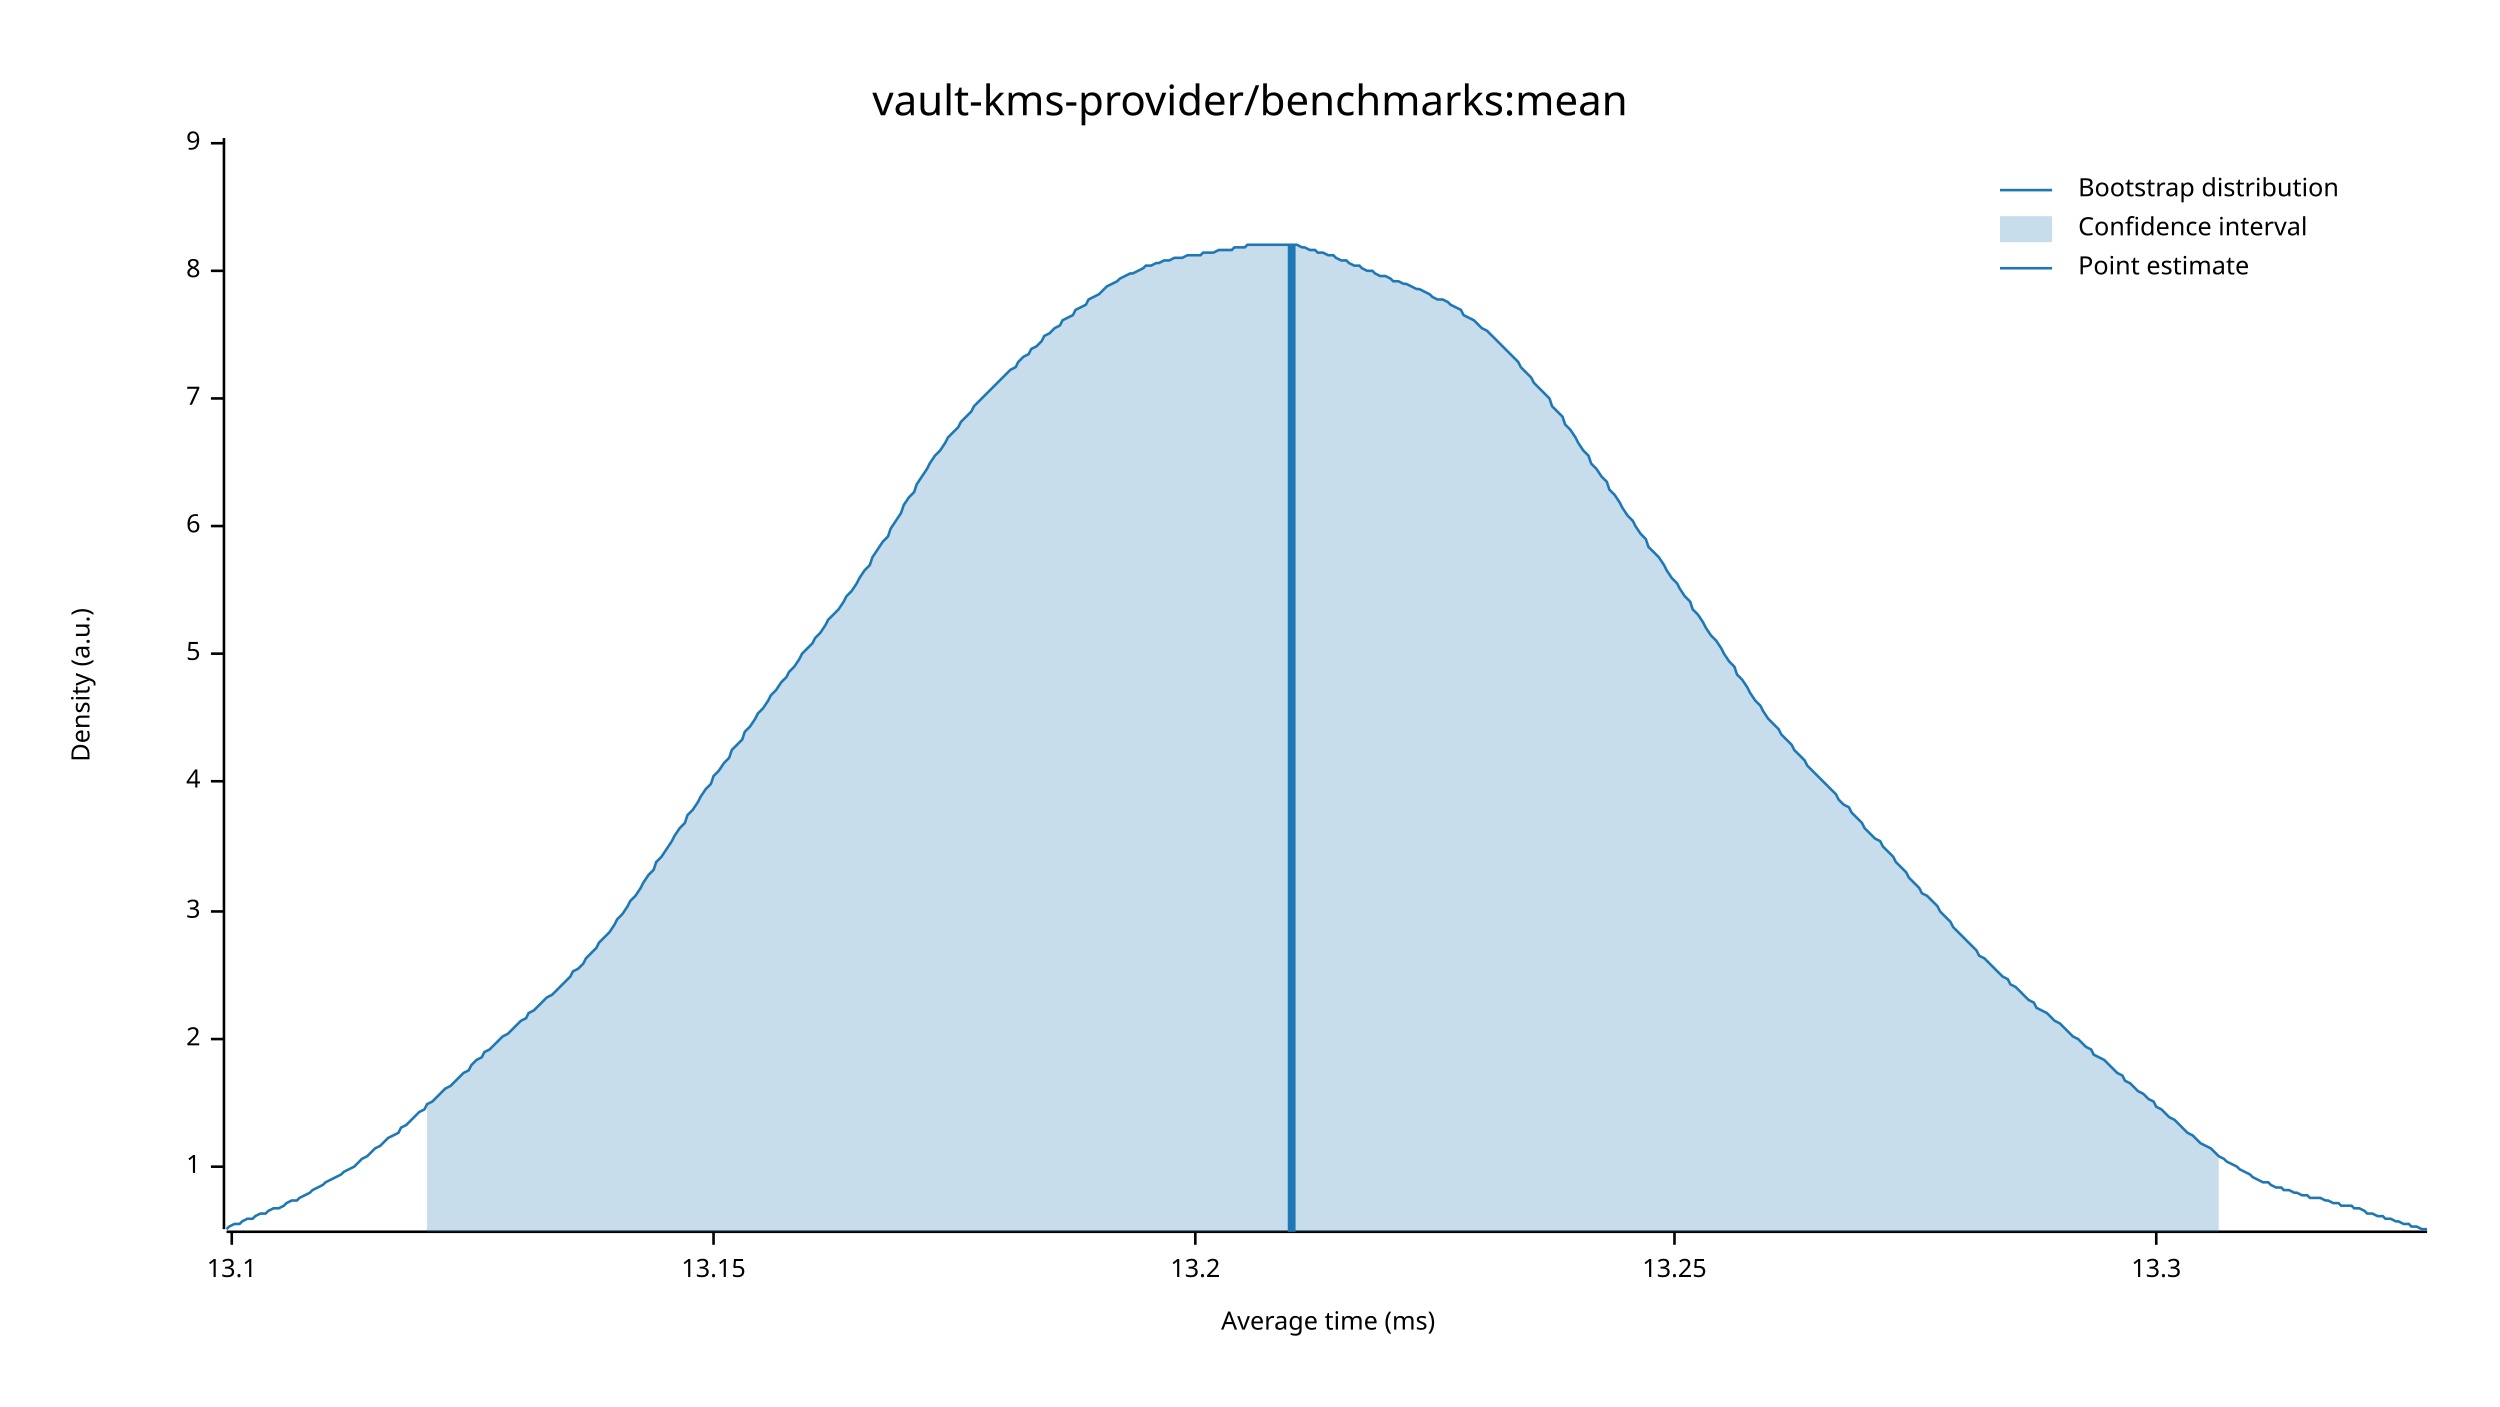
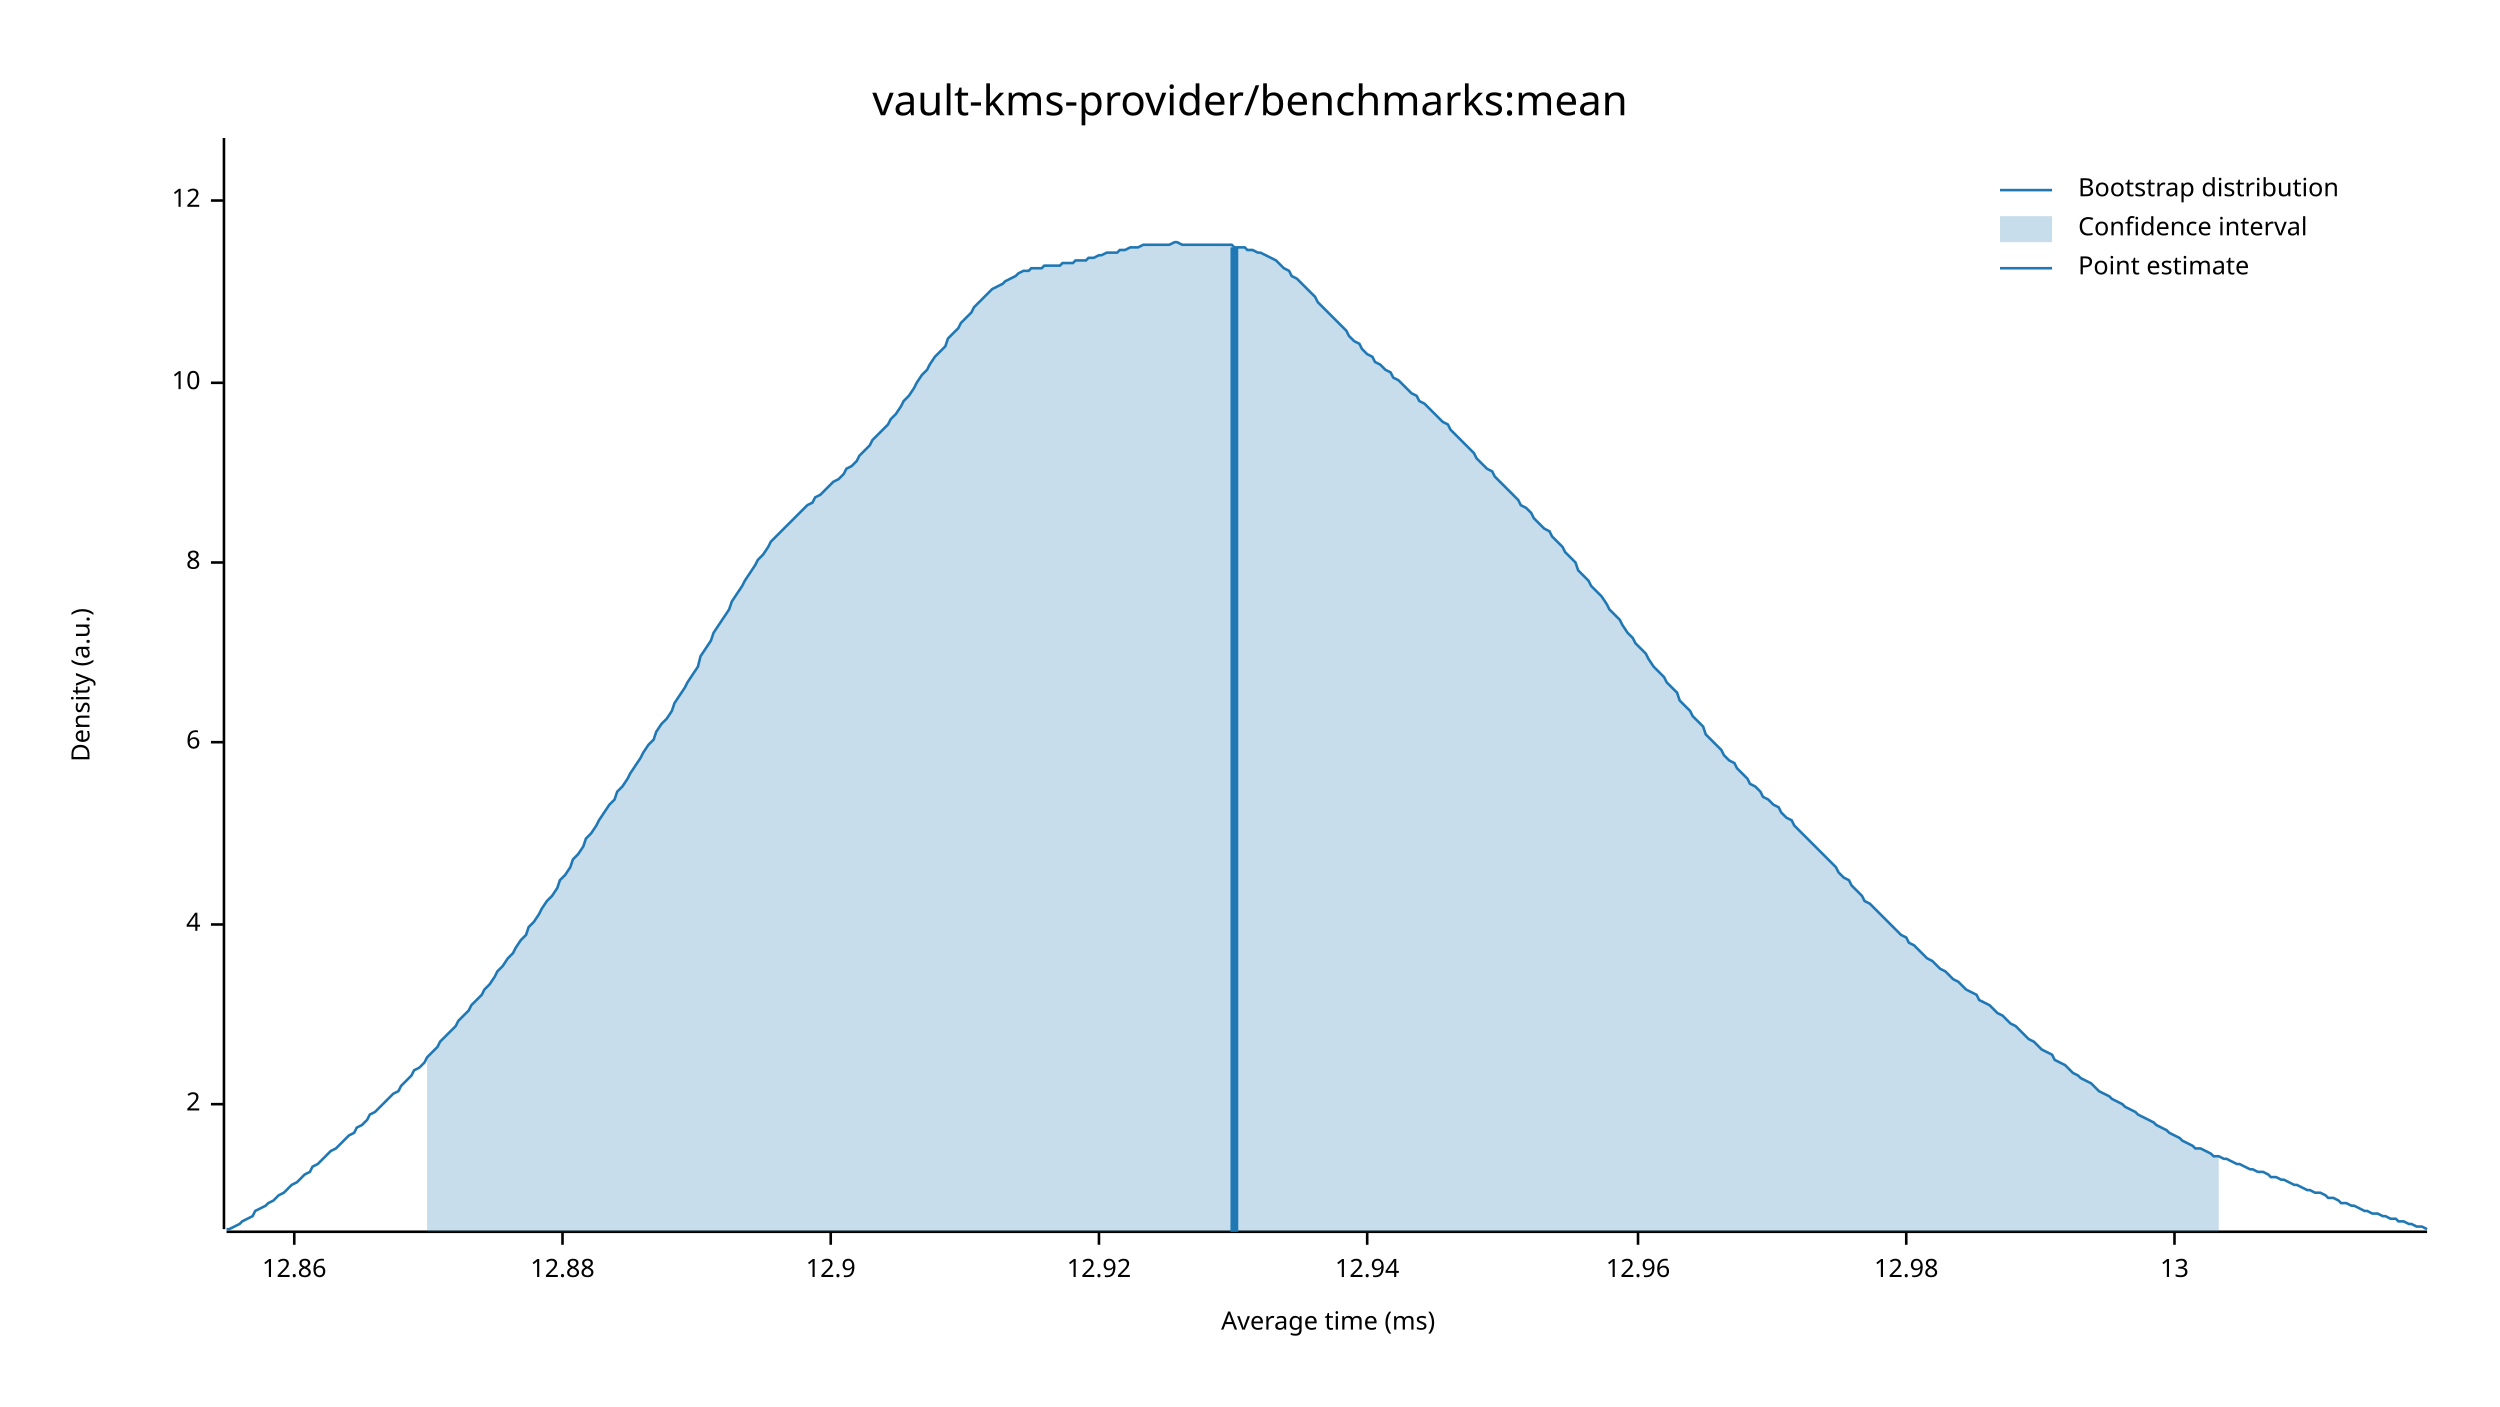
<svg xmlns="http://www.w3.org/2000/svg" width="960" height="540" viewBox="0 0 960 540">
  <text x="480" y="32" dy="0.76em" text-anchor="middle" font-family="sans-serif" font-size="16.129" opacity="1" fill="#000000">
vault-kms-provider/benchmarks:mean
</text>
  <text x="27" y="263" dy="0.76em" text-anchor="middle" font-family="sans-serif" font-size="9.677" opacity="1" fill="#000000" transform="rotate(270, 27, 263)">
Density (a.u.)
</text>
  <text x="510" y="513" dy="-0.5ex" text-anchor="middle" font-family="sans-serif" font-size="9.677" opacity="1" fill="#000000">
Average time (ms)
</text>
  <polyline fill="none" opacity="1" stroke="#000000" stroke-width="1" points="86,53 86,472 " />
-   <text x="77" y="448" dy="0.5ex" text-anchor="end" font-family="sans-serif" font-size="9.677" opacity="1" fill="#000000">
- 1
- </text>
-   <polyline fill="none" opacity="1" stroke="#000000" stroke-width="1" points="81,448 86,448 " />
-   <text x="77" y="399" dy="0.5ex" text-anchor="end" font-family="sans-serif" font-size="9.677" opacity="1" fill="#000000">
+   <text x="77" y="424" dy="0.5ex" text-anchor="end" font-family="sans-serif" font-size="9.677" opacity="1" fill="#000000">
2
</text>
-   <polyline fill="none" opacity="1" stroke="#000000" stroke-width="1" points="81,399 86,399 " />
-   <text x="77" y="350" dy="0.5ex" text-anchor="end" font-family="sans-serif" font-size="9.677" opacity="1" fill="#000000">
- 3
- </text>
-   <polyline fill="none" opacity="1" stroke="#000000" stroke-width="1" points="81,350 86,350 " />
-   <text x="77" y="300" dy="0.5ex" text-anchor="end" font-family="sans-serif" font-size="9.677" opacity="1" fill="#000000">
+   <polyline fill="none" opacity="1" stroke="#000000" stroke-width="1" points="81,424 86,424 " />
+   <text x="77" y="355" dy="0.5ex" text-anchor="end" font-family="sans-serif" font-size="9.677" opacity="1" fill="#000000">
4
</text>
-   <polyline fill="none" opacity="1" stroke="#000000" stroke-width="1" points="81,300 86,300 " />
-   <text x="77" y="251" dy="0.5ex" text-anchor="end" font-family="sans-serif" font-size="9.677" opacity="1" fill="#000000">
- 5
- </text>
-   <polyline fill="none" opacity="1" stroke="#000000" stroke-width="1" points="81,251 86,251 " />
-   <text x="77" y="202" dy="0.5ex" text-anchor="end" font-family="sans-serif" font-size="9.677" opacity="1" fill="#000000">
+   <polyline fill="none" opacity="1" stroke="#000000" stroke-width="1" points="81,355 86,355 " />
+   <text x="77" y="285" dy="0.5ex" text-anchor="end" font-family="sans-serif" font-size="9.677" opacity="1" fill="#000000">
6
</text>
-   <polyline fill="none" opacity="1" stroke="#000000" stroke-width="1" points="81,202 86,202 " />
-   <text x="77" y="153" dy="0.5ex" text-anchor="end" font-family="sans-serif" font-size="9.677" opacity="1" fill="#000000">
- 7
- </text>
-   <polyline fill="none" opacity="1" stroke="#000000" stroke-width="1" points="81,153 86,153 " />
-   <text x="77" y="104" dy="0.5ex" text-anchor="end" font-family="sans-serif" font-size="9.677" opacity="1" fill="#000000">
+   <polyline fill="none" opacity="1" stroke="#000000" stroke-width="1" points="81,285 86,285 " />
+   <text x="77" y="216" dy="0.5ex" text-anchor="end" font-family="sans-serif" font-size="9.677" opacity="1" fill="#000000">
8
</text>
-   <polyline fill="none" opacity="1" stroke="#000000" stroke-width="1" points="81,104 86,104 " />
-   <text x="77" y="55" dy="0.5ex" text-anchor="end" font-family="sans-serif" font-size="9.677" opacity="1" fill="#000000">
- 9
+   <polyline fill="none" opacity="1" stroke="#000000" stroke-width="1" points="81,216 86,216 " />
+   <text x="77" y="147" dy="0.5ex" text-anchor="end" font-family="sans-serif" font-size="9.677" opacity="1" fill="#000000">
+ 10
</text>
-   <polyline fill="none" opacity="1" stroke="#000000" stroke-width="1" points="81,55 86,55 " />
+   <polyline fill="none" opacity="1" stroke="#000000" stroke-width="1" points="81,147 86,147 " />
+   <text x="77" y="77" dy="0.5ex" text-anchor="end" font-family="sans-serif" font-size="9.677" opacity="1" fill="#000000">
+ 12
+ </text>
+   <polyline fill="none" opacity="1" stroke="#000000" stroke-width="1" points="81,77 86,77 " />
  <polyline fill="none" opacity="1" stroke="#000000" stroke-width="1" points="87,473 932,473 " />
-   <text x="89" y="483" dy="0.76em" text-anchor="middle" font-family="sans-serif" font-size="9.677" opacity="1" fill="#000000">
- 13.1
+   <text x="113" y="483" dy="0.76em" text-anchor="middle" font-family="sans-serif" font-size="9.677" opacity="1" fill="#000000">
+ 12.86
</text>
-   <polyline fill="none" opacity="1" stroke="#000000" stroke-width="1" points="89,473 89,478 " />
-   <text x="274" y="483" dy="0.76em" text-anchor="middle" font-family="sans-serif" font-size="9.677" opacity="1" fill="#000000">
- 13.15
+   <polyline fill="none" opacity="1" stroke="#000000" stroke-width="1" points="113,473 113,478 " />
+   <text x="216" y="483" dy="0.76em" text-anchor="middle" font-family="sans-serif" font-size="9.677" opacity="1" fill="#000000">
+ 12.88
</text>
-   <polyline fill="none" opacity="1" stroke="#000000" stroke-width="1" points="274,473 274,478 " />
-   <text x="459" y="483" dy="0.76em" text-anchor="middle" font-family="sans-serif" font-size="9.677" opacity="1" fill="#000000">
- 13.2
+   <polyline fill="none" opacity="1" stroke="#000000" stroke-width="1" points="216,473 216,478 " />
+   <text x="319" y="483" dy="0.76em" text-anchor="middle" font-family="sans-serif" font-size="9.677" opacity="1" fill="#000000">
+ 12.9
</text>
-   <polyline fill="none" opacity="1" stroke="#000000" stroke-width="1" points="459,473 459,478 " />
-   <text x="643" y="483" dy="0.76em" text-anchor="middle" font-family="sans-serif" font-size="9.677" opacity="1" fill="#000000">
- 13.25
+   <polyline fill="none" opacity="1" stroke="#000000" stroke-width="1" points="319,473 319,478 " />
+   <text x="422" y="483" dy="0.76em" text-anchor="middle" font-family="sans-serif" font-size="9.677" opacity="1" fill="#000000">
+ 12.92
</text>
-   <polyline fill="none" opacity="1" stroke="#000000" stroke-width="1" points="643,473 643,478 " />
-   <text x="828" y="483" dy="0.76em" text-anchor="middle" font-family="sans-serif" font-size="9.677" opacity="1" fill="#000000">
- 13.3
+   <polyline fill="none" opacity="1" stroke="#000000" stroke-width="1" points="422,473 422,478 " />
+   <text x="525" y="483" dy="0.76em" text-anchor="middle" font-family="sans-serif" font-size="9.677" opacity="1" fill="#000000">
+ 12.94
</text>
-   <polyline fill="none" opacity="1" stroke="#000000" stroke-width="1" points="828,473 828,478 " />
-   <polyline fill="none" opacity="1" stroke="#1F78B4" stroke-width="1" points="87,472 88,471 90,470 92,470 93,469 95,468 97,468 98,467 100,466 102,466 103,465 105,464 107,464 109,463 110,462 112,461 114,461 115,460 117,459 119,458 120,457 122,456 124,455 125,454 127,453 129,452 131,451 132,450 134,449 136,448 137,447 139,445 141,444 142,443 144,441 146,440 147,439 149,437 151,436 153,435 154,433 156,432 158,430 159,429 161,427 163,426 164,424 166,423 168,421 169,420 171,418 173,417 175,415 176,414 178,412 180,411 181,409 183,407 185,406 186,404 188,403 190,401 191,400 193,398 195,397 197,395 198,394 200,392 202,391 203,389 205,388 207,386 208,385 210,383 212,382 214,380 215,379 217,377 219,375 220,373 222,372 224,370 225,368 227,366 229,364 230,362 232,360 234,358 236,355 237,353 239,351 241,348 242,346 244,344 246,341 247,339 249,336 251,334 252,331 254,329 256,326 258,323 259,321 261,318 263,316 264,313 266,311 268,308 269,306 271,303 273,301 274,298 276,296 278,293 280,291 281,288 283,286 285,284 286,281 288,279 290,276 291,274 293,272 295,269 296,267 298,265 300,262 302,260 303,258 305,256 307,253 308,251 310,249 312,247 313,245 315,243 317,240 318,238 320,236 322,234 324,231 325,229 327,227 329,224 330,222 332,219 334,217 335,214 337,211 339,208 341,206 342,203 344,200 346,197 347,194 349,191 351,189 352,186 354,183 356,180 357,178 359,175 361,173 363,170 364,168 366,166 368,164 369,162 371,160 373,158 374,156 376,154 378,152 379,151 381,149 383,147 385,145 386,144 388,142 390,141 391,139 393,137 395,136 396,134 398,133 400,131 401,129 403,128 405,126 407,125 408,123 410,122 412,121 413,119 415,118 417,117 418,115 420,114 422,113 423,112 425,110 427,109 429,108 430,107 432,106 434,105 435,105 437,104 439,103 440,102 442,102 444,101 445,101 447,100 449,100 451,99 452,99 454,99 456,98 457,98 459,98 461,98 462,97 464,97 466,97 468,96 469,96 471,96 473,96 474,95 476,95 478,95 479,94 481,94 483,94 484,94 486,94 488,94 490,94 491,94 493,94 495,94 496,94 498,94 500,95 501,95 503,96 505,96 506,97 508,97 510,98 512,98 513,99 515,100 517,100 518,101 520,102 522,102 523,103 525,104 527,104 528,105 530,106 532,106 534,107 535,108 537,108 539,109 540,109 542,110 544,111 545,111 547,112 549,113 550,114 552,115 554,115 556,116 557,117 559,118 561,119 562,121 564,122 566,123 567,124 569,126 571,127 573,129 574,130 576,132 578,134 579,135 581,137 583,139 584,141 586,143 588,145 589,147 591,149 593,151 595,153 596,156 598,158 600,160 601,163 603,165 605,168 606,170 608,173 610,175 611,178 613,180 615,183 617,185 618,188 620,190 622,193 623,195 625,198 627,200 628,202 630,205 632,207 633,210 635,212 637,214 639,217 640,219 642,222 644,224 645,226 647,229 649,231 650,234 652,236 654,239 655,241 657,244 659,246 661,249 662,251 664,254 666,256 667,259 669,261 671,264 672,266 674,269 676,271 677,273 679,276 681,278 683,280 684,282 686,284 688,286 689,288 691,290 693,292 694,294 696,296 698,298 700,300 701,301 703,303 705,305 706,307 708,309 710,310 711,312 713,314 715,316 716,318 718,320 720,322 722,323 723,325 725,327 727,329 728,331 730,333 732,335 733,337 735,339 737,341 738,343 740,344 742,346 744,348 745,350 747,352 749,354 750,356 752,358 754,360 755,361 757,363 759,365 760,367 762,368 764,370 766,372 767,373 769,375 771,376 772,378 774,379 776,381 777,382 779,384 781,385 782,387 784,388 786,389 788,391 789,392 791,393 793,395 794,396 796,398 798,399 799,400 801,402 803,403 804,405 806,406 808,407 810,409 811,410 813,412 815,413 816,415 818,416 820,418 821,419 823,420 825,422 827,423 828,425 830,426 832,428 833,429 835,430 837,432 838,433 840,435 842,436 843,437 845,439 847,440 849,441 850,442 852,444 854,445 855,446 857,447 859,448 860,449 862,450 864,451 865,452 867,453 869,454 871,454 872,455 874,456 876,456 877,457 879,457 881,458 882,458 884,459 886,459 887,460 889,460 891,460 893,461 894,461 896,462 898,462 899,463 901,463 903,463 904,464 906,464 908,465 909,466 911,466 913,467 915,467 916,468 918,468 920,469 921,469 923,470 925,470 926,471 928,471 930,472 932,472 " />
-   <polygon opacity="0.25" fill="#1F78B4" points="164,424 166,423 168,421 169,420 171,418 173,417 175,415 176,414 178,412 180,411 181,409 183,407 185,406 186,404 188,403 190,401 191,400 193,398 195,397 197,395 198,394 200,392 202,391 203,389 205,388 207,386 208,385 210,383 212,382 214,380 215,379 217,377 219,375 220,373 222,372 224,370 225,368 227,366 229,364 230,362 232,360 234,358 236,355 237,353 239,351 241,348 242,346 244,344 246,341 247,339 249,336 251,334 252,331 254,329 256,326 258,323 259,321 261,318 263,316 264,313 266,311 268,308 269,306 271,303 273,301 274,298 276,296 278,293 280,291 281,288 283,286 285,284 286,281 288,279 290,276 291,274 293,272 295,269 296,267 298,265 300,262 302,260 303,258 305,256 307,253 308,251 310,249 312,247 313,245 315,243 317,240 318,238 320,236 322,234 324,231 325,229 327,227 329,224 330,222 332,219 334,217 335,214 337,211 339,208 341,206 342,203 344,200 346,197 347,194 349,191 351,189 352,186 354,183 356,180 357,178 359,175 361,173 363,170 364,168 366,166 368,164 369,162 371,160 373,158 374,156 376,154 378,152 379,151 381,149 383,147 385,145 386,144 388,142 390,141 391,139 393,137 395,136 396,134 398,133 400,131 401,129 403,128 405,126 407,125 408,123 410,122 412,121 413,119 415,118 417,117 418,115 420,114 422,113 423,112 425,110 427,109 429,108 430,107 432,106 434,105 435,105 437,104 439,103 440,102 442,102 444,101 445,101 447,100 449,100 451,99 452,99 454,99 456,98 457,98 459,98 461,98 462,97 464,97 466,97 468,96 469,96 471,96 473,96 474,95 476,95 478,95 479,94 481,94 483,94 484,94 486,94 488,94 490,94 491,94 493,94 495,94 496,94 498,94 500,95 501,95 503,96 505,96 506,97 508,97 510,98 512,98 513,99 515,100 517,100 518,101 520,102 522,102 523,103 525,104 527,104 528,105 530,106 532,106 534,107 535,108 537,108 539,109 540,109 542,110 544,111 545,111 547,112 549,113 550,114 552,115 554,115 556,116 557,117 559,118 561,119 562,121 564,122 566,123 567,124 569,126 571,127 573,129 574,130 576,132 578,134 579,135 581,137 583,139 584,141 586,143 588,145 589,147 591,149 593,151 595,153 596,156 598,158 600,160 601,163 603,165 605,168 606,170 608,173 610,175 611,178 613,180 615,183 617,185 618,188 620,190 622,193 623,195 625,198 627,200 628,202 630,205 632,207 633,210 635,212 637,214 639,217 640,219 642,222 644,224 645,226 647,229 649,231 650,234 652,236 654,239 655,241 657,244 659,246 661,249 662,251 664,254 666,256 667,259 669,261 671,264 672,266 674,269 676,271 677,273 679,276 681,278 683,280 684,282 686,284 688,286 689,288 691,290 693,292 694,294 696,296 698,298 700,300 701,301 703,303 705,305 706,307 708,309 710,310 711,312 713,314 715,316 716,318 718,320 720,322 722,323 723,325 725,327 727,329 728,331 730,333 732,335 733,337 735,339 737,341 738,343 740,344 742,346 744,348 745,350 747,352 749,354 750,356 752,358 754,360 755,361 757,363 759,365 760,367 762,368 764,370 766,372 767,373 769,375 771,376 772,378 774,379 776,381 777,382 779,384 781,385 782,387 784,388 786,389 788,391 789,392 791,393 793,395 794,396 796,398 798,399 799,400 801,402 803,403 804,405 806,406 808,407 810,409 811,410 813,412 815,413 816,415 818,416 820,418 821,419 823,420 825,422 827,423 828,425 830,426 832,428 833,429 835,430 837,432 838,433 840,435 842,436 843,437 845,439 847,440 849,441 850,442 852,444 852,473 164,473 " />
-   <polyline fill="none" opacity="1" stroke="#1F78B4" stroke-width="3" points="496,473 496,94 " />
+   <polyline fill="none" opacity="1" stroke="#000000" stroke-width="1" points="525,473 525,478 " />
+   <text x="629" y="483" dy="0.76em" text-anchor="middle" font-family="sans-serif" font-size="9.677" opacity="1" fill="#000000">
+ 12.96
+ </text>
+   <polyline fill="none" opacity="1" stroke="#000000" stroke-width="1" points="629,473 629,478 " />
+   <text x="732" y="483" dy="0.76em" text-anchor="middle" font-family="sans-serif" font-size="9.677" opacity="1" fill="#000000">
+ 12.98
+ </text>
+   <polyline fill="none" opacity="1" stroke="#000000" stroke-width="1" points="732,473 732,478 " />
+   <text x="835" y="483" dy="0.76em" text-anchor="middle" font-family="sans-serif" font-size="9.677" opacity="1" fill="#000000">
+ 13
+ </text>
+   <polyline fill="none" opacity="1" stroke="#000000" stroke-width="1" points="835,473 835,478 " />
+   <polyline fill="none" opacity="1" stroke="#1F78B4" stroke-width="1" points="87,472 88,472 90,471 92,470 93,469 95,468 97,467 98,465 100,464 102,463 103,462 105,461 107,459 109,458 110,457 112,455 114,454 115,453 117,451 119,450 120,448 122,447 124,445 125,444 127,442 129,441 131,439 132,438 134,436 136,435 137,433 139,432 141,430 142,428 144,427 146,425 147,424 149,422 151,420 153,419 154,417 156,415 158,413 159,411 161,410 163,408 164,406 166,404 168,402 169,400 171,398 173,396 175,394 176,392 178,390 180,388 181,386 183,384 185,382 186,380 188,378 190,375 191,373 193,371 195,368 197,366 198,364 200,361 202,359 203,356 205,354 207,351 208,349 210,346 212,344 214,341 215,338 217,336 219,333 220,330 222,328 224,325 225,322 227,320 229,317 230,315 232,312 234,309 236,307 237,304 239,302 241,299 242,297 244,294 246,291 247,289 249,286 251,284 252,281 254,278 256,276 258,273 259,270 261,267 263,264 264,262 266,259 268,256 269,252 271,249 273,246 274,243 276,240 278,237 280,234 281,231 283,228 285,225 286,223 288,220 290,217 291,215 293,213 295,210 296,208 298,206 300,204 302,202 303,201 305,199 307,197 308,196 310,194 312,193 313,191 315,190 317,188 318,187 320,185 322,184 324,182 325,180 327,179 329,177 330,175 332,173 334,171 335,169 337,167 339,165 341,163 342,161 344,159 346,156 347,154 349,152 351,149 352,147 354,144 356,142 357,140 359,137 361,135 363,133 364,130 366,128 368,126 369,124 371,122 373,120 374,118 376,116 378,114 379,113 381,111 383,110 385,109 386,108 388,107 390,106 391,105 393,104 395,104 396,103 398,103 400,103 401,102 403,102 405,102 407,102 408,101 410,101 412,101 413,100 415,100 417,100 418,99 420,99 422,98 423,98 425,97 427,97 429,97 430,96 432,96 434,95 435,95 437,95 439,94 440,94 442,94 444,94 445,94 447,94 449,94 451,93 452,93 454,94 456,94 457,94 459,94 461,94 462,94 464,94 466,94 468,94 469,94 471,94 473,94 474,95 476,95 478,95 479,96 481,96 483,97 484,97 486,98 488,99 490,100 491,101 493,103 495,104 496,106 498,107 500,109 501,110 503,112 505,114 506,116 508,118 510,120 512,122 513,123 515,125 517,127 518,129 520,131 522,132 523,134 525,136 527,137 528,139 530,140 532,142 534,143 535,145 537,146 539,148 540,149 542,151 544,152 545,154 547,155 549,157 550,158 552,160 554,162 556,163 557,165 559,167 561,169 562,170 564,172 566,174 567,176 569,178 571,180 573,181 574,183 576,185 578,187 579,188 581,190 583,192 584,194 586,195 588,197 589,199 591,201 593,203 595,204 596,206 598,208 600,210 601,212 603,214 605,216 606,219 608,221 610,223 611,225 613,227 615,229 617,232 618,234 620,236 622,238 623,240 625,243 627,245 628,247 630,249 632,251 633,253 635,256 637,258 639,260 640,262 642,264 644,266 645,269 647,271 649,273 650,275 652,277 654,279 655,282 657,284 659,286 661,288 662,290 664,292 666,293 667,295 669,297 671,299 672,301 674,302 676,304 677,306 679,307 681,309 683,310 684,312 686,314 688,315 689,317 691,319 693,321 694,322 696,324 698,326 700,328 701,329 703,331 705,333 706,335 708,337 710,338 711,340 713,342 715,344 716,346 718,347 720,349 722,351 723,352 725,354 727,356 728,357 730,359 732,360 733,362 735,363 737,365 738,366 740,368 742,369 744,371 745,372 747,373 749,375 750,376 752,377 754,379 755,380 757,381 759,382 760,384 762,385 764,386 766,388 767,389 769,390 771,392 772,393 774,394 776,396 777,397 779,399 781,400 782,401 784,403 786,404 788,405 789,407 791,408 793,409 794,410 796,412 798,413 799,414 801,415 803,416 804,417 806,419 808,420 810,421 811,422 813,423 815,424 816,425 818,426 820,427 821,428 823,429 825,430 827,431 828,432 830,433 832,434 833,435 835,436 837,437 838,438 840,439 842,440 843,441 845,441 847,442 849,443 850,444 852,444 854,445 855,445 857,446 859,447 860,447 862,448 864,449 865,449 867,450 869,450 871,451 872,452 874,452 876,453 877,453 879,454 881,455 882,455 884,456 886,457 887,457 889,458 891,458 893,459 894,460 896,460 898,461 899,462 901,462 903,463 904,463 906,464 908,465 909,465 911,466 913,466 915,467 916,467 918,468 920,468 921,469 923,469 925,470 926,470 928,471 930,471 932,472 " />
+   <polygon opacity="0.25" fill="#1F78B4" points="164,406 166,404 168,402 169,400 171,398 173,396 175,394 176,392 178,390 180,388 181,386 183,384 185,382 186,380 188,378 190,375 191,373 193,371 195,368 197,366 198,364 200,361 202,359 203,356 205,354 207,351 208,349 210,346 212,344 214,341 215,338 217,336 219,333 220,330 222,328 224,325 225,322 227,320 229,317 230,315 232,312 234,309 236,307 237,304 239,302 241,299 242,297 244,294 246,291 247,289 249,286 251,284 252,281 254,278 256,276 258,273 259,270 261,267 263,264 264,262 266,259 268,256 269,252 271,249 273,246 274,243 276,240 278,237 280,234 281,231 283,228 285,225 286,223 288,220 290,217 291,215 293,213 295,210 296,208 298,206 300,204 302,202 303,201 305,199 307,197 308,196 310,194 312,193 313,191 315,190 317,188 318,187 320,185 322,184 324,182 325,180 327,179 329,177 330,175 332,173 334,171 335,169 337,167 339,165 341,163 342,161 344,159 346,156 347,154 349,152 351,149 352,147 354,144 356,142 357,140 359,137 361,135 363,133 364,130 366,128 368,126 369,124 371,122 373,120 374,118 376,116 378,114 379,113 381,111 383,110 385,109 386,108 388,107 390,106 391,105 393,104 395,104 396,103 398,103 400,103 401,102 403,102 405,102 407,102 408,101 410,101 412,101 413,100 415,100 417,100 418,99 420,99 422,98 423,98 425,97 427,97 429,97 430,96 432,96 434,95 435,95 437,95 439,94 440,94 442,94 444,94 445,94 447,94 449,94 451,93 452,93 454,94 456,94 457,94 459,94 461,94 462,94 464,94 466,94 468,94 469,94 471,94 473,94 474,95 476,95 478,95 479,96 481,96 483,97 484,97 486,98 488,99 490,100 491,101 493,103 495,104 496,106 498,107 500,109 501,110 503,112 505,114 506,116 508,118 510,120 512,122 513,123 515,125 517,127 518,129 520,131 522,132 523,134 525,136 527,137 528,139 530,140 532,142 534,143 535,145 537,146 539,148 540,149 542,151 544,152 545,154 547,155 549,157 550,158 552,160 554,162 556,163 557,165 559,167 561,169 562,170 564,172 566,174 567,176 569,178 571,180 573,181 574,183 576,185 578,187 579,188 581,190 583,192 584,194 586,195 588,197 589,199 591,201 593,203 595,204 596,206 598,208 600,210 601,212 603,214 605,216 606,219 608,221 610,223 611,225 613,227 615,229 617,232 618,234 620,236 622,238 623,240 625,243 627,245 628,247 630,249 632,251 633,253 635,256 637,258 639,260 640,262 642,264 644,266 645,269 647,271 649,273 650,275 652,277 654,279 655,282 657,284 659,286 661,288 662,290 664,292 666,293 667,295 669,297 671,299 672,301 674,302 676,304 677,306 679,307 681,309 683,310 684,312 686,314 688,315 689,317 691,319 693,321 694,322 696,324 698,326 700,328 701,329 703,331 705,333 706,335 708,337 710,338 711,340 713,342 715,344 716,346 718,347 720,349 722,351 723,352 725,354 727,356 728,357 730,359 732,360 733,362 735,363 737,365 738,366 740,368 742,369 744,371 745,372 747,373 749,375 750,376 752,377 754,379 755,380 757,381 759,382 760,384 762,385 764,386 766,388 767,389 769,390 771,392 772,393 774,394 776,396 777,397 779,399 781,400 782,401 784,403 786,404 788,405 789,407 791,408 793,409 794,410 796,412 798,413 799,414 801,415 803,416 804,417 806,419 808,420 810,421 811,422 813,423 815,424 816,425 818,426 820,427 821,428 823,429 825,430 827,431 828,432 830,433 832,434 833,435 835,436 837,437 838,438 840,439 842,440 843,441 845,441 847,442 849,443 850,444 852,444 852,473 164,473 " />
+   <polyline fill="none" opacity="1" stroke="#1F78B4" stroke-width="3" points="474,473 474,95 " />
  <text x="798" y="68" dy="0.76em" text-anchor="start" font-family="sans-serif" font-size="9.677" opacity="1" fill="#000000">
Bootstrap distribution
</text>
  <text x="798" y="83" dy="0.76em" text-anchor="start" font-family="sans-serif" font-size="9.677" opacity="1" fill="#000000">
Confidence interval
</text>
  <text x="798" y="98" dy="0.76em" text-anchor="start" font-family="sans-serif" font-size="9.677" opacity="1" fill="#000000">
Point estimate
</text>
  <polyline fill="none" opacity="1" stroke="#1F78B4" stroke-width="1" points="768,73 788,73 " />
  <rect x="768" y="83" width="20" height="10" opacity="0.25" fill="#1F78B4" stroke="none" />
  <polyline fill="none" opacity="1" stroke="#1F78B4" stroke-width="1" points="768,103 788,103 " />
</svg>
